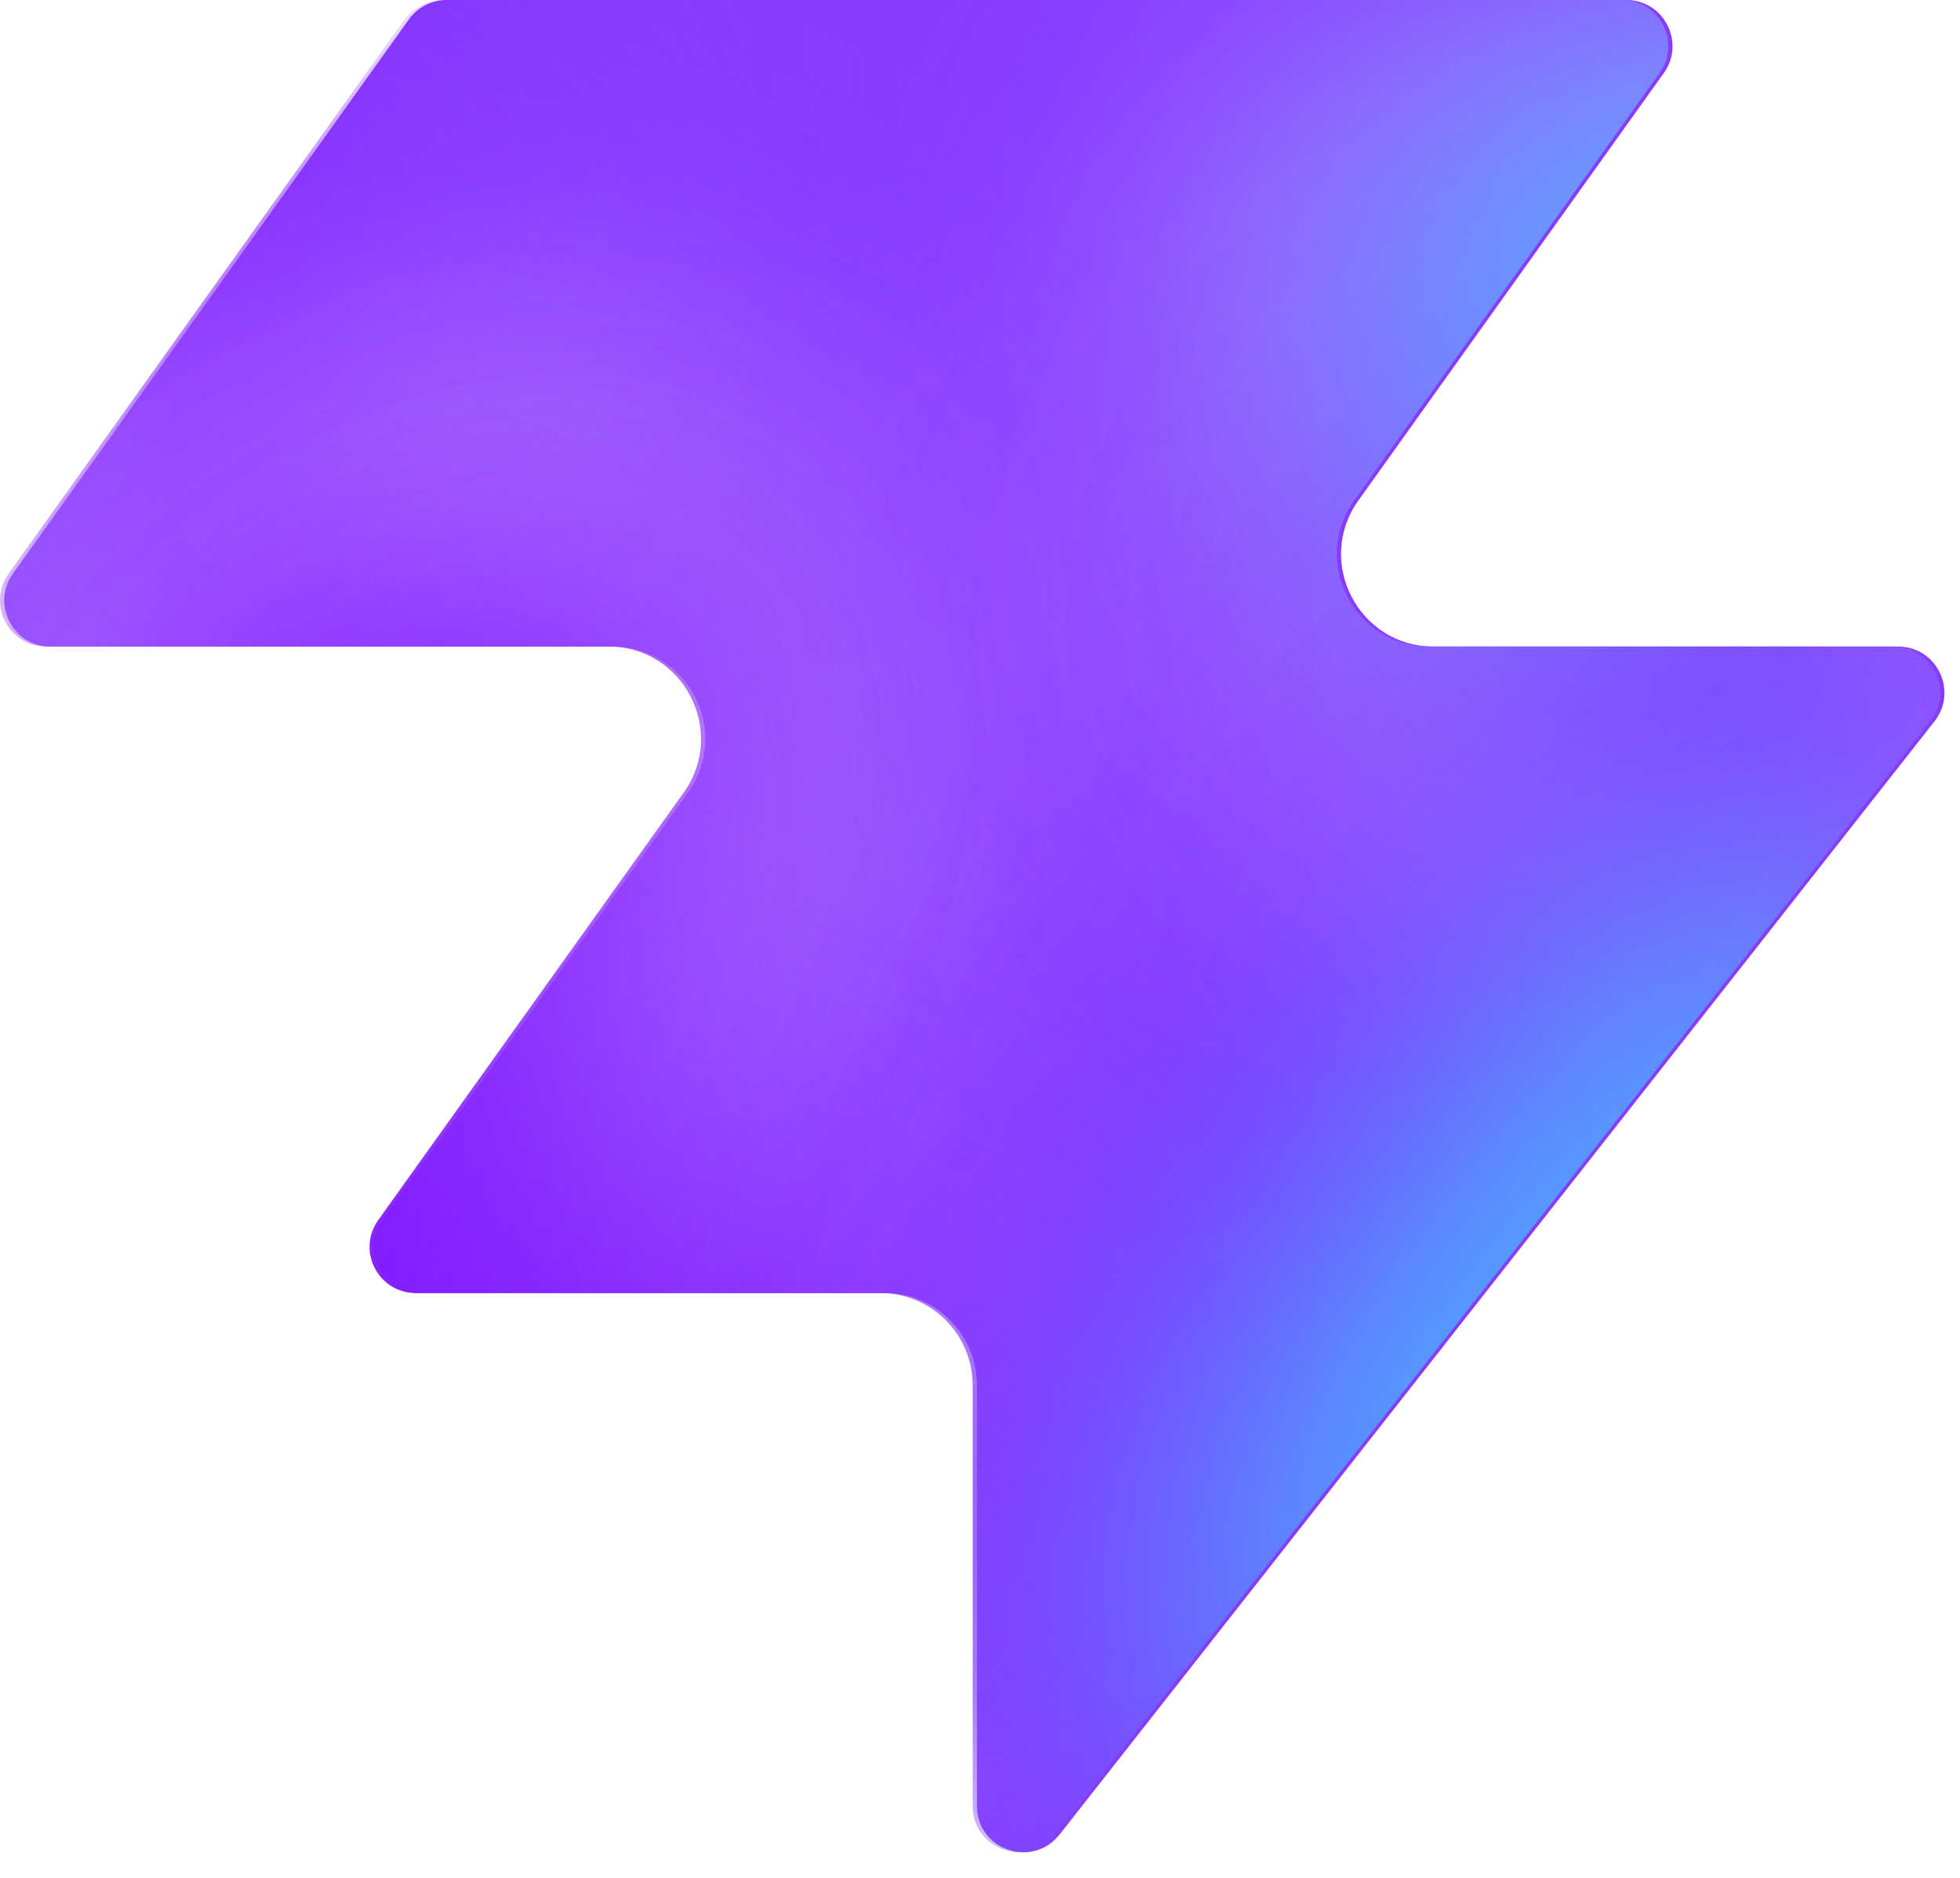
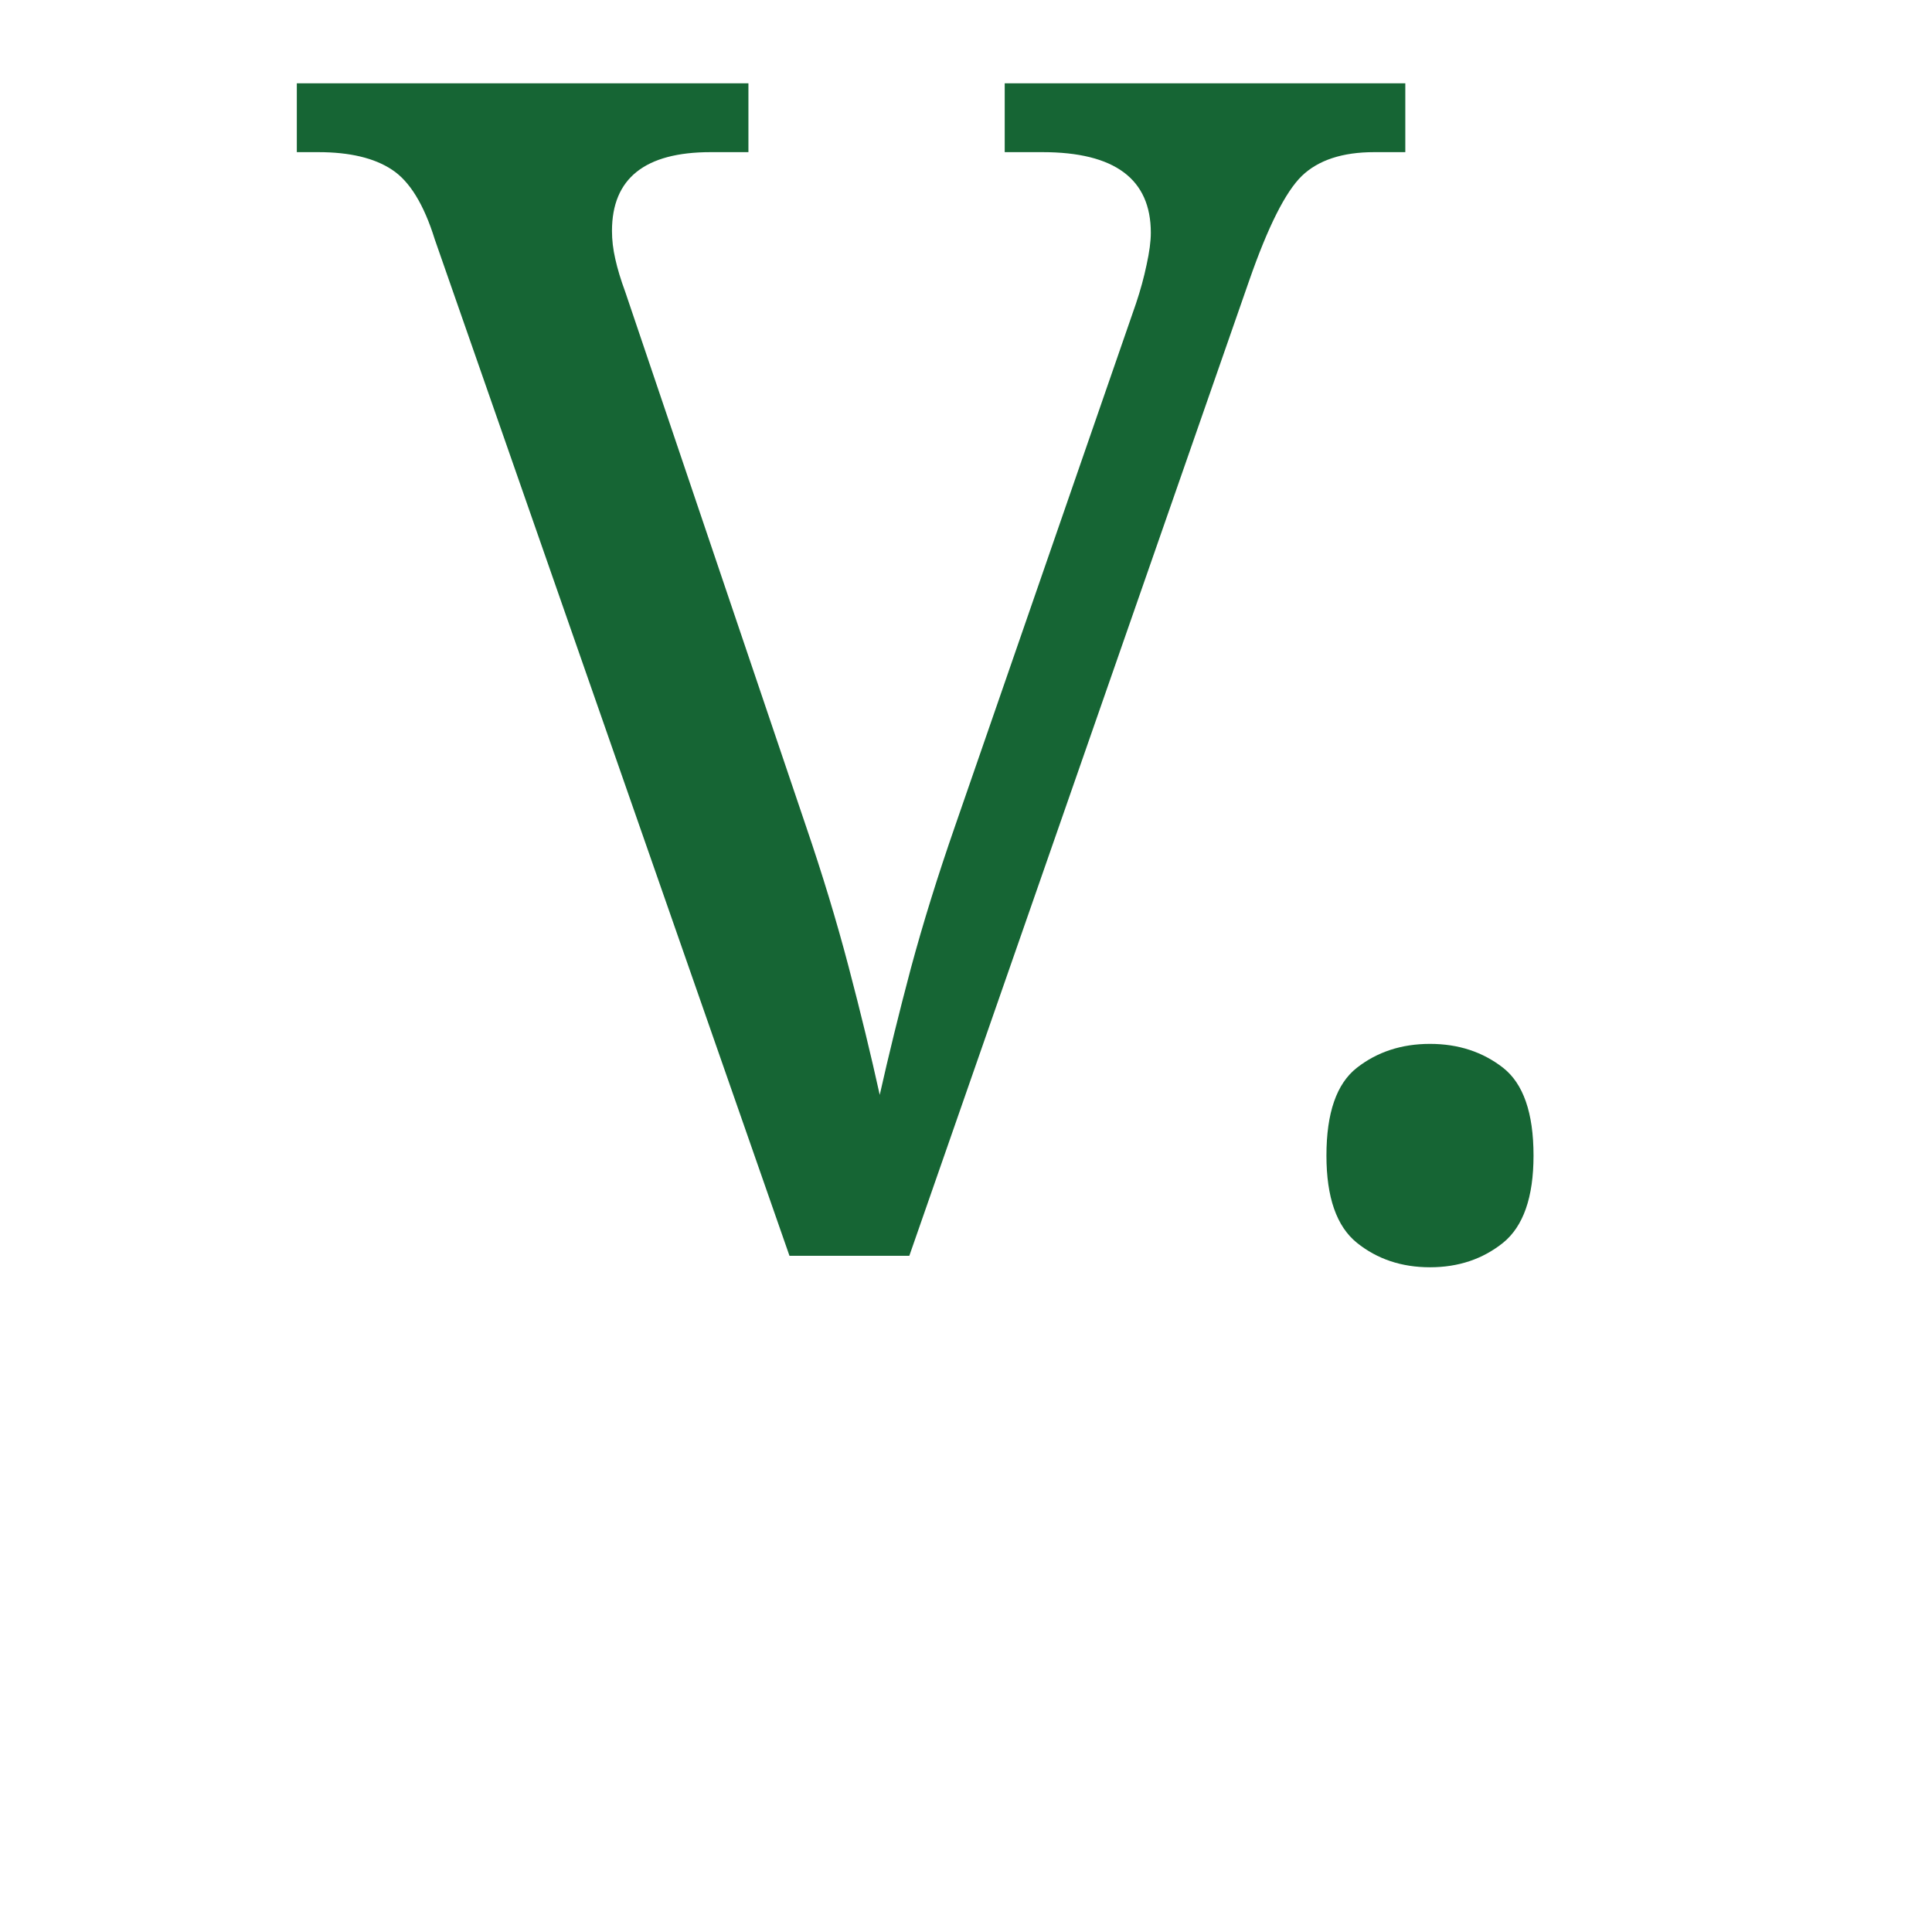
- <svg xmlns="http://www.w3.org/2000/svg" width="48" height="46" fill="none" viewBox="0 0 48 46">
-   <path fill="#863bff" d="M25.946 44.938c-.664.845-2.021.375-2.021-.698V33.937a2.26 2.26 0 0 0-2.262-2.262H10.287c-.92 0-1.456-1.04-.92-1.788l7.48-10.471c1.07-1.497 0-3.578-1.842-3.578H1.237c-.92 0-1.456-1.04-.92-1.788L10.013.474c.214-.297.556-.474.92-.474h28.894c.92 0 1.456 1.04.92 1.788l-7.48 10.471c-1.07 1.498 0 3.579 1.842 3.579h11.377c.943 0 1.473 1.088.89 1.83L25.947 44.94z" style="fill:#863bff;fill:color(display-p3 .525 .23 1);fill-opacity:1" />
-   <mask id="a" width="48" height="46" x="0" y="0" maskUnits="userSpaceOnUse" style="mask-type:alpha">
-     <path fill="#000" d="M25.842 44.938c-.664.844-2.021.375-2.021-.698V33.937a2.26 2.26 0 0 0-2.262-2.262H10.183c-.92 0-1.456-1.04-.92-1.788l7.48-10.471c1.07-1.498 0-3.579-1.842-3.579H1.133c-.92 0-1.456-1.04-.92-1.787L9.91.473c.214-.297.556-.474.92-.474h28.894c.92 0 1.456 1.04.92 1.788l-7.48 10.471c-1.07 1.498 0 3.578 1.842 3.578h11.377c.943 0 1.473 1.088.89 1.832L25.843 44.94z" style="fill:#000;fill-opacity:1" />
-   </mask>
-   <g mask="url(#a)">
-     <g filter="url(#b)">
-       <ellipse cx="5.508" cy="14.704" fill="#ede6ff" rx="5.508" ry="14.704" style="fill:#ede6ff;fill:color(display-p3 .927 .903 1);fill-opacity:1" transform="matrix(.00324 1 1 -.00324 -4.47 31.516)" />
-     </g>
-     <g filter="url(#c)">
-       <ellipse cx="10.399" cy="29.851" fill="#ede6ff" rx="10.399" ry="29.851" style="fill:#ede6ff;fill:color(display-p3 .927 .903 1);fill-opacity:1" transform="matrix(.00324 1 1 -.00324 -39.328 7.883)" />
-     </g>
-     <g filter="url(#d)">
-       <ellipse cx="5.508" cy="30.487" fill="#7e14ff" rx="5.508" ry="30.487" style="fill:#7e14ff;fill:color(display-p3 .492 .077 1);fill-opacity:1" transform="rotate(89.814 -25.913 -14.639)scale(1 -1)" />
-     </g>
-     <g filter="url(#e)">
-       <ellipse cx="5.508" cy="30.599" fill="#7e14ff" rx="5.508" ry="30.599" style="fill:#7e14ff;fill:color(display-p3 .492 .077 1);fill-opacity:1" transform="rotate(89.814 -32.644 -3.334)scale(1 -1)" />
-     </g>
-     <g filter="url(#f)">
-       <ellipse cx="5.508" cy="30.599" fill="#7e14ff" rx="5.508" ry="30.599" style="fill:#7e14ff;fill:color(display-p3 .492 .077 1);fill-opacity:1" transform="matrix(.00324 1 1 -.00324 -34.34 30.47)" />
-     </g>
-     <g filter="url(#g)">
-       <ellipse cx="14.072" cy="22.078" fill="#ede6ff" rx="14.072" ry="22.078" style="fill:#ede6ff;fill:color(display-p3 .927 .903 1);fill-opacity:1" transform="rotate(93.35 24.506 48.493)scale(-1 1)" />
-     </g>
-     <g filter="url(#h)">
-       <ellipse cx="3.47" cy="21.501" fill="#7e14ff" rx="3.47" ry="21.501" style="fill:#7e14ff;fill:color(display-p3 .492 .077 1);fill-opacity:1" transform="rotate(89.009 28.708 47.59)scale(-1 1)" />
-     </g>
-     <g filter="url(#i)">
-       <ellipse cx="3.47" cy="21.501" fill="#7e14ff" rx="3.47" ry="21.501" style="fill:#7e14ff;fill:color(display-p3 .492 .077 1);fill-opacity:1" transform="rotate(89.009 28.708 47.59)scale(-1 1)" />
-     </g>
-     <g filter="url(#j)">
-       <ellipse cx=".387" cy="8.972" fill="#7e14ff" rx="4.407" ry="29.108" style="fill:#7e14ff;fill:color(display-p3 .492 .077 1);fill-opacity:1" transform="rotate(39.51 .387 8.972)" />
-     </g>
-     <g filter="url(#k)">
-       <ellipse cx="47.523" cy="-6.092" fill="#7e14ff" rx="4.407" ry="29.108" style="fill:#7e14ff;fill:color(display-p3 .492 .077 1);fill-opacity:1" transform="rotate(37.892 47.523 -6.092)" />
-     </g>
-     <g filter="url(#l)">
-       <ellipse cx="41.412" cy="6.333" fill="#47bfff" rx="5.971" ry="9.665" style="fill:#47bfff;fill:color(display-p3 .28 .748 1);fill-opacity:1" transform="rotate(37.892 41.412 6.333)" />
-     </g>
-     <g filter="url(#m)">
-       <ellipse cx="-1.879" cy="38.332" fill="#7e14ff" rx="4.407" ry="29.108" style="fill:#7e14ff;fill:color(display-p3 .492 .077 1);fill-opacity:1" transform="rotate(37.892 -1.88 38.332)" />
-     </g>
-     <g filter="url(#n)">
-       <ellipse cx="-1.879" cy="38.332" fill="#7e14ff" rx="4.407" ry="29.108" style="fill:#7e14ff;fill:color(display-p3 .492 .077 1);fill-opacity:1" transform="rotate(37.892 -1.88 38.332)" />
-     </g>
-     <g filter="url(#o)">
-       <ellipse cx="35.651" cy="29.907" fill="#7e14ff" rx="4.407" ry="29.108" style="fill:#7e14ff;fill:color(display-p3 .492 .077 1);fill-opacity:1" transform="rotate(37.892 35.651 29.907)" />
-     </g>
-     <g filter="url(#p)">
-       <ellipse cx="38.418" cy="32.4" fill="#47bfff" rx="5.971" ry="15.297" style="fill:#47bfff;fill:color(display-p3 .28 .748 1);fill-opacity:1" transform="rotate(37.892 38.418 32.4)" />
-     </g>
-   </g>
-   <defs>
-     <filter id="b" width="60.045" height="41.654" x="-19.77" y="16.149" color-interpolation-filters="sRGB" filterUnits="userSpaceOnUse">
-       <feFlood flood-opacity="0" result="BackgroundImageFix" />
-       <feBlend in="SourceGraphic" in2="BackgroundImageFix" result="shape" />
-       <feGaussianBlur result="effect1_foregroundBlur_2002_17158" stdDeviation="7.659" />
-     </filter>
-     <filter id="c" width="90.34" height="51.437" x="-54.613" y="-7.533" color-interpolation-filters="sRGB" filterUnits="userSpaceOnUse">
-       <feFlood flood-opacity="0" result="BackgroundImageFix" />
-       <feBlend in="SourceGraphic" in2="BackgroundImageFix" result="shape" />
-       <feGaussianBlur result="effect1_foregroundBlur_2002_17158" stdDeviation="7.659" />
-     </filter>
-     <filter id="d" width="79.355" height="29.4" x="-49.64" y="2.03" color-interpolation-filters="sRGB" filterUnits="userSpaceOnUse">
-       <feFlood flood-opacity="0" result="BackgroundImageFix" />
-       <feBlend in="SourceGraphic" in2="BackgroundImageFix" result="shape" />
-       <feGaussianBlur result="effect1_foregroundBlur_2002_17158" stdDeviation="4.596" />
-     </filter>
-     <filter id="e" width="79.579" height="29.4" x="-45.045" y="20.029" color-interpolation-filters="sRGB" filterUnits="userSpaceOnUse">
-       <feFlood flood-opacity="0" result="BackgroundImageFix" />
-       <feBlend in="SourceGraphic" in2="BackgroundImageFix" result="shape" />
-       <feGaussianBlur result="effect1_foregroundBlur_2002_17158" stdDeviation="4.596" />
-     </filter>
-     <filter id="f" width="79.579" height="29.4" x="-43.513" y="21.178" color-interpolation-filters="sRGB" filterUnits="userSpaceOnUse">
-       <feFlood flood-opacity="0" result="BackgroundImageFix" />
-       <feBlend in="SourceGraphic" in2="BackgroundImageFix" result="shape" />
-       <feGaussianBlur result="effect1_foregroundBlur_2002_17158" stdDeviation="4.596" />
-     </filter>
-     <filter id="g" width="74.749" height="58.852" x="15.756" y="-17.901" color-interpolation-filters="sRGB" filterUnits="userSpaceOnUse">
-       <feFlood flood-opacity="0" result="BackgroundImageFix" />
-       <feBlend in="SourceGraphic" in2="BackgroundImageFix" result="shape" />
-       <feGaussianBlur result="effect1_foregroundBlur_2002_17158" stdDeviation="7.659" />
-     </filter>
-     <filter id="h" width="61.377" height="25.362" x="23.548" y="2.284" color-interpolation-filters="sRGB" filterUnits="userSpaceOnUse">
-       <feFlood flood-opacity="0" result="BackgroundImageFix" />
-       <feBlend in="SourceGraphic" in2="BackgroundImageFix" result="shape" />
-       <feGaussianBlur result="effect1_foregroundBlur_2002_17158" stdDeviation="4.596" />
-     </filter>
-     <filter id="i" width="61.377" height="25.362" x="23.548" y="2.284" color-interpolation-filters="sRGB" filterUnits="userSpaceOnUse">
-       <feFlood flood-opacity="0" result="BackgroundImageFix" />
-       <feBlend in="SourceGraphic" in2="BackgroundImageFix" result="shape" />
-       <feGaussianBlur result="effect1_foregroundBlur_2002_17158" stdDeviation="4.596" />
-     </filter>
-     <filter id="j" width="56.045" height="63.649" x="-27.636" y="-22.853" color-interpolation-filters="sRGB" filterUnits="userSpaceOnUse">
-       <feFlood flood-opacity="0" result="BackgroundImageFix" />
-       <feBlend in="SourceGraphic" in2="BackgroundImageFix" result="shape" />
-       <feGaussianBlur result="effect1_foregroundBlur_2002_17158" stdDeviation="4.596" />
-     </filter>
-     <filter id="k" width="54.814" height="64.646" x="20.116" y="-38.415" color-interpolation-filters="sRGB" filterUnits="userSpaceOnUse">
-       <feFlood flood-opacity="0" result="BackgroundImageFix" />
-       <feBlend in="SourceGraphic" in2="BackgroundImageFix" result="shape" />
-       <feGaussianBlur result="effect1_foregroundBlur_2002_17158" stdDeviation="4.596" />
-     </filter>
-     <filter id="l" width="33.541" height="35.313" x="24.641" y="-11.323" color-interpolation-filters="sRGB" filterUnits="userSpaceOnUse">
-       <feFlood flood-opacity="0" result="BackgroundImageFix" />
-       <feBlend in="SourceGraphic" in2="BackgroundImageFix" result="shape" />
-       <feGaussianBlur result="effect1_foregroundBlur_2002_17158" stdDeviation="4.596" />
-     </filter>
-     <filter id="m" width="54.814" height="64.646" x="-29.286" y="6.009" color-interpolation-filters="sRGB" filterUnits="userSpaceOnUse">
-       <feFlood flood-opacity="0" result="BackgroundImageFix" />
-       <feBlend in="SourceGraphic" in2="BackgroundImageFix" result="shape" />
-       <feGaussianBlur result="effect1_foregroundBlur_2002_17158" stdDeviation="4.596" />
-     </filter>
-     <filter id="n" width="54.814" height="64.646" x="-29.286" y="6.009" color-interpolation-filters="sRGB" filterUnits="userSpaceOnUse">
-       <feFlood flood-opacity="0" result="BackgroundImageFix" />
-       <feBlend in="SourceGraphic" in2="BackgroundImageFix" result="shape" />
-       <feGaussianBlur result="effect1_foregroundBlur_2002_17158" stdDeviation="4.596" />
-     </filter>
-     <filter id="o" width="54.814" height="64.646" x="8.244" y="-2.416" color-interpolation-filters="sRGB" filterUnits="userSpaceOnUse">
-       <feFlood flood-opacity="0" result="BackgroundImageFix" />
-       <feBlend in="SourceGraphic" in2="BackgroundImageFix" result="shape" />
-       <feGaussianBlur result="effect1_foregroundBlur_2002_17158" stdDeviation="4.596" />
-     </filter>
-     <filter id="p" width="39.409" height="43.623" x="18.713" y="10.588" color-interpolation-filters="sRGB" filterUnits="userSpaceOnUse">
-       <feFlood flood-opacity="0" result="BackgroundImageFix" />
-       <feBlend in="SourceGraphic" in2="BackgroundImageFix" result="shape" />
-       <feGaussianBlur result="effect1_foregroundBlur_2002_17158" stdDeviation="4.596" />
-     </filter>
-   </defs>
+ <svg xmlns="http://www.w3.org/2000/svg" viewBox="0 0 100 100">
+   <text x="50%" y="65%" text-anchor="middle" fill="#166534" font-family="serif" font-size="85" font-weight="normal">V.</text>
</svg>
